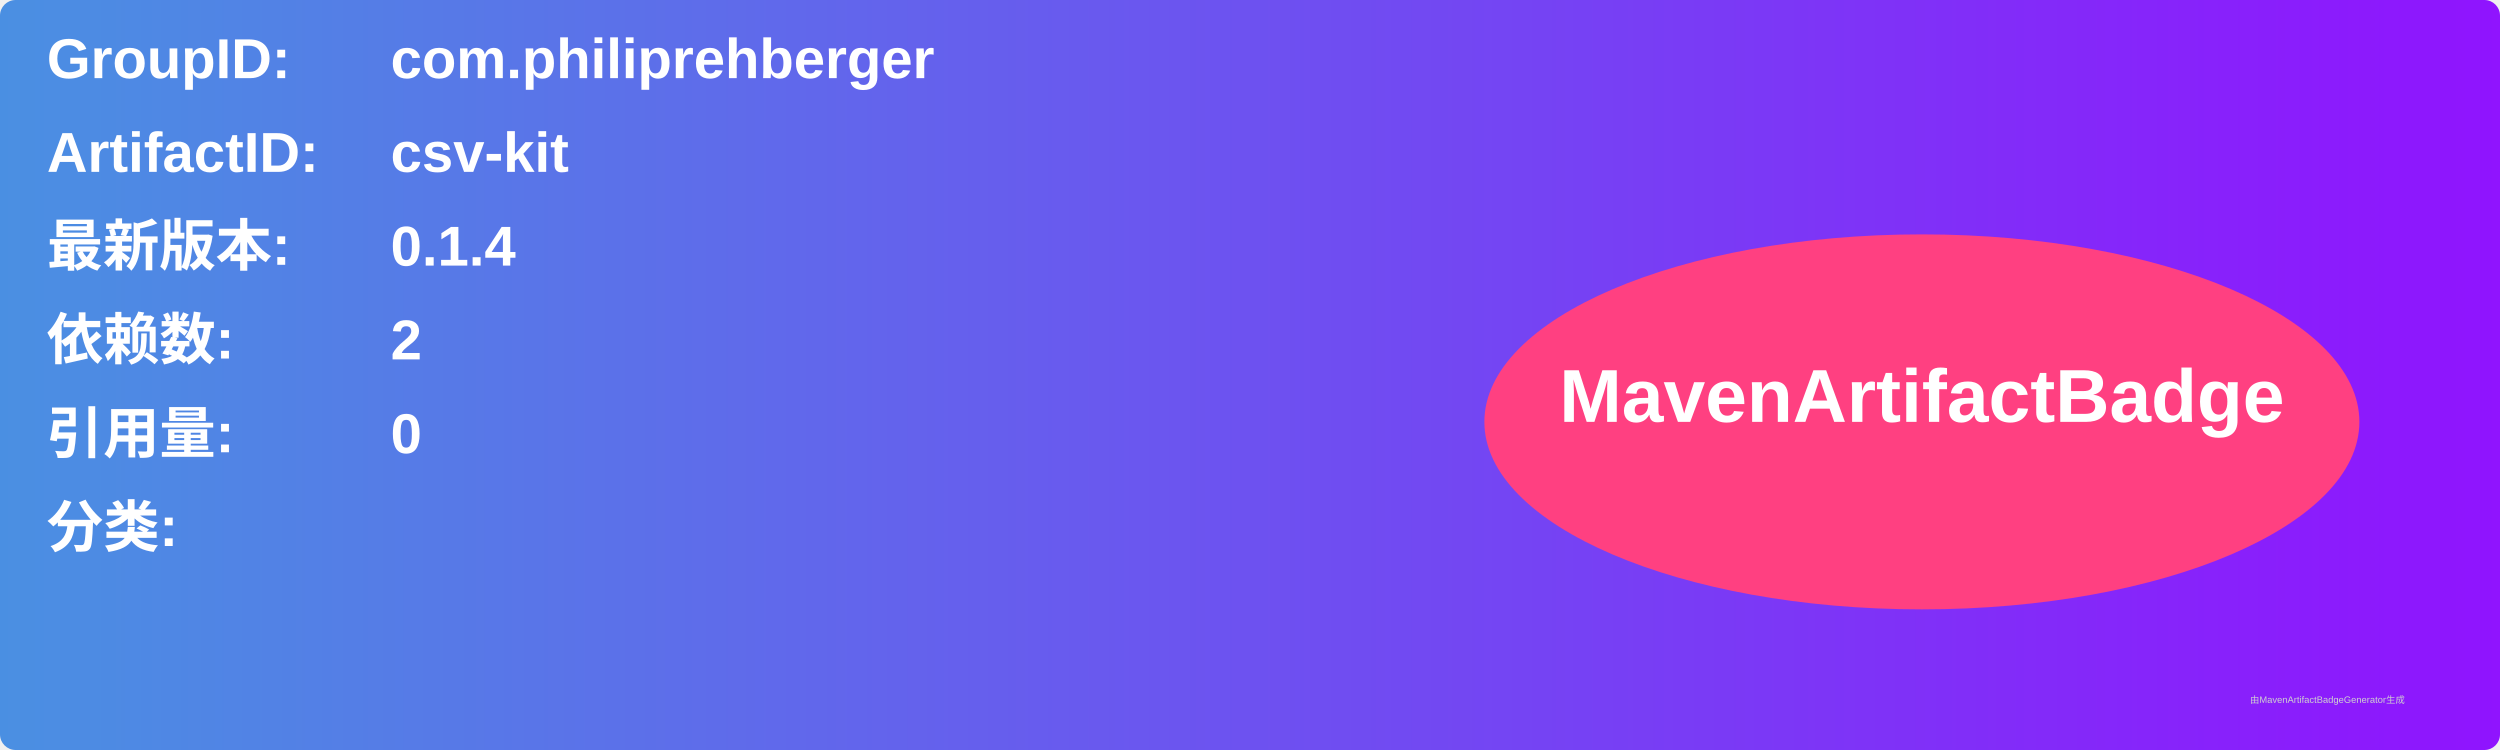
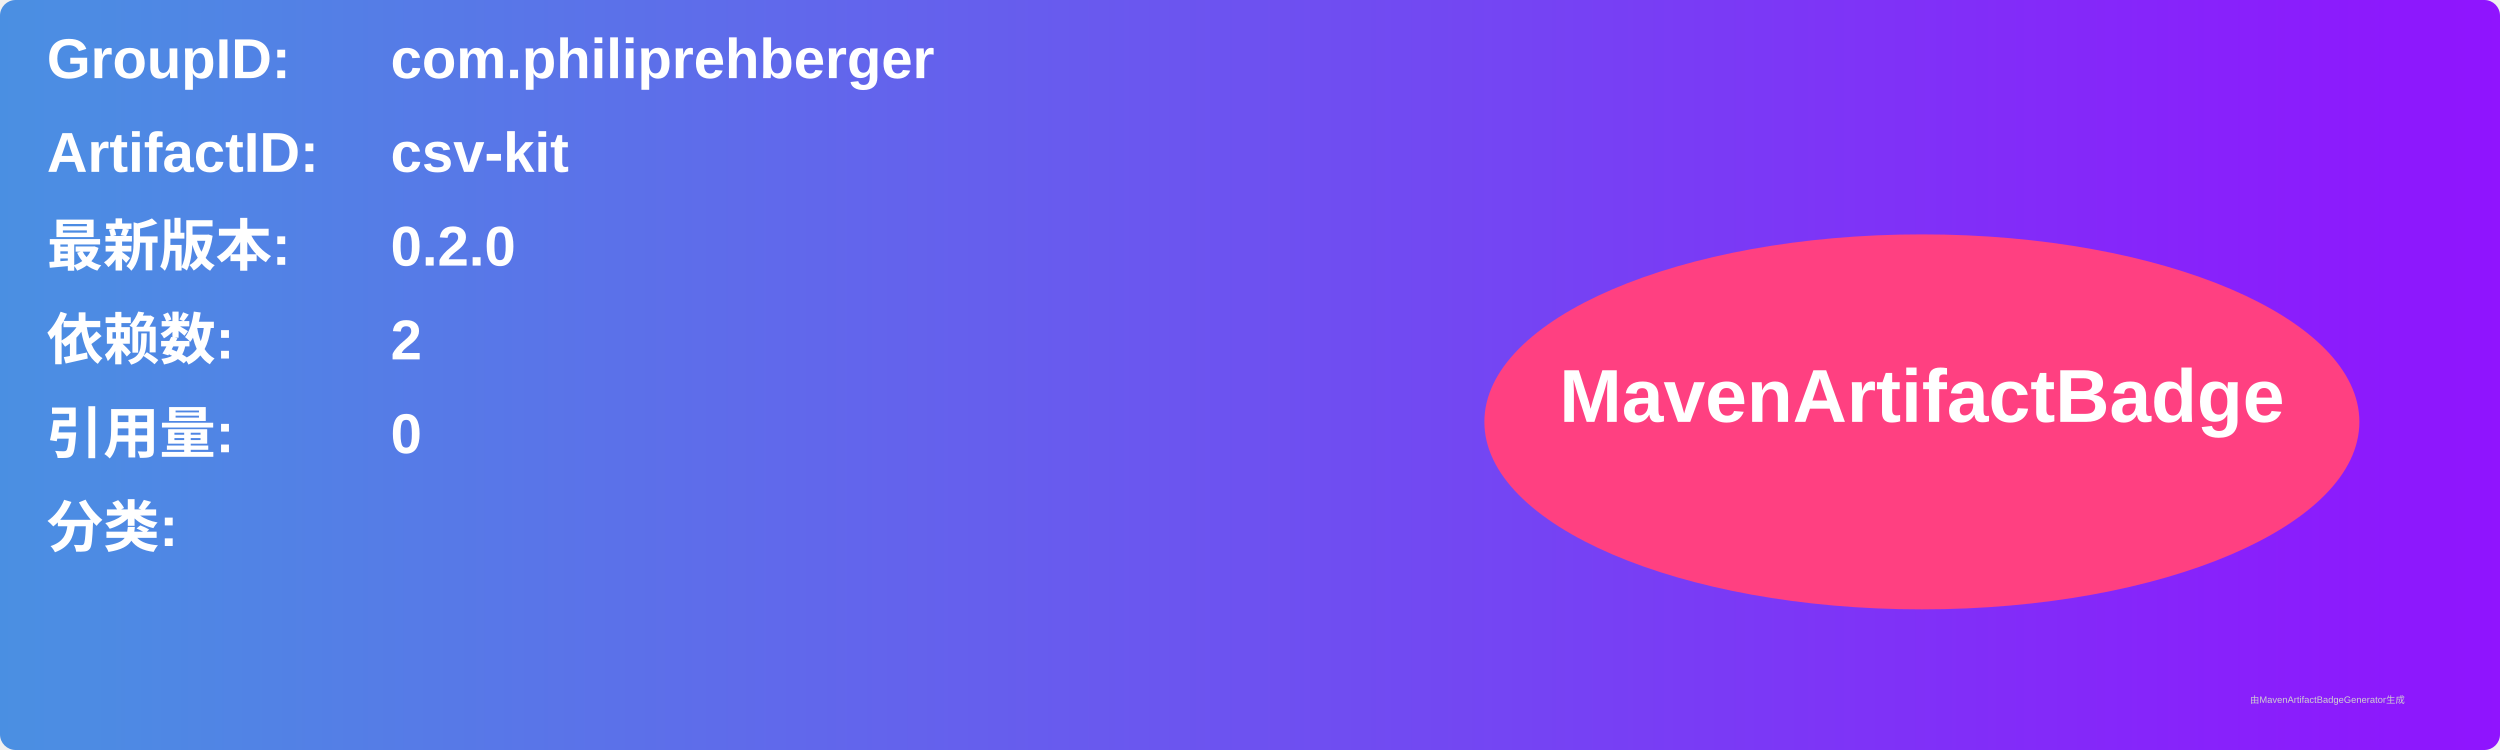
<svg xmlns="http://www.w3.org/2000/svg" width="800" height="240" viewBox="0 0 800 240">
  <linearGradient id="grad" x1="0%" y1="0%" x2="100%" y2="0%">
    <stop offset="0%" stop-color="#4a90e2" />
    <stop offset="100%" stop-color="#9013fe" />
  </linearGradient>
  <rect width="100%" height="100%" rx="5" ry="5" fill="url(#grad)" />
  <g transform="translate(15, 15)">
    <text x="0" y="10" font-family="Arial" font-size="18" fill="white" font-weight="bold" width="260">GroupID:</text>
    <text x="110" y="10" font-family="Arial" font-size="18" fill="white" font-weight="bold" width="460">com.philiprehberger</text>
    <text x="0" y="40" font-family="Arial" font-size="18" fill="white" font-weight="bold" width="260">ArtifactID:</text>
    <text x="110" y="40" font-family="Arial" font-size="18" fill="white" font-weight="bold" width="460">csv-kit</text>
    <text x="0" y="70" font-family="Arial" font-size="18" fill="white" font-weight="bold">最新版本:</text>
    <text x="110" y="70" font-family="Arial" font-size="18" fill="white" font-weight="bold">
-       <tspan font-weight="bold">0.1.4</tspan>
+       <tspan font-weight="bold">0.2.0</tspan>
    </text>
    <text x="0" y="100" font-family="Arial" font-size="18" fill="white" font-weight="bold">依赖数: </text>
    <text x="110" y="100" font-family="Arial" font-size="18" fill="white">
      <tspan font-weight="bold">2</tspan>
    </text>
    <text x="0" y="130" font-family="Arial" font-size="18" fill="white" font-weight="bold">引用量: </text>
    <text x="110" y="130" font-family="Arial" font-size="18" fill="white">
      <tspan font-weight="bold">0</tspan>
    </text>
    <text x="0" y="160" font-family="Arial" font-size="18" fill="white" font-weight="bold">分类:</text>
    <text x="10" y="190" font-family="Arial" font-size="10" fill="white">
      <tspan font-weight="bold" />
    </text>
    <ellipse cx="600" cy="120" rx="140" ry="60" fill="#ff4081" />
    <text x="600" y="120" text-anchor="middle" font-family="Arial" font-size="24" fill="white" font-weight="bold">MavenArtifactBadge</text>
  </g>
  <text x="720" y="225" font-family="Arial" font-size="3" fill="#d0d0d0">由MavenArtifactBadgeGenerator生成</text>
</svg>
